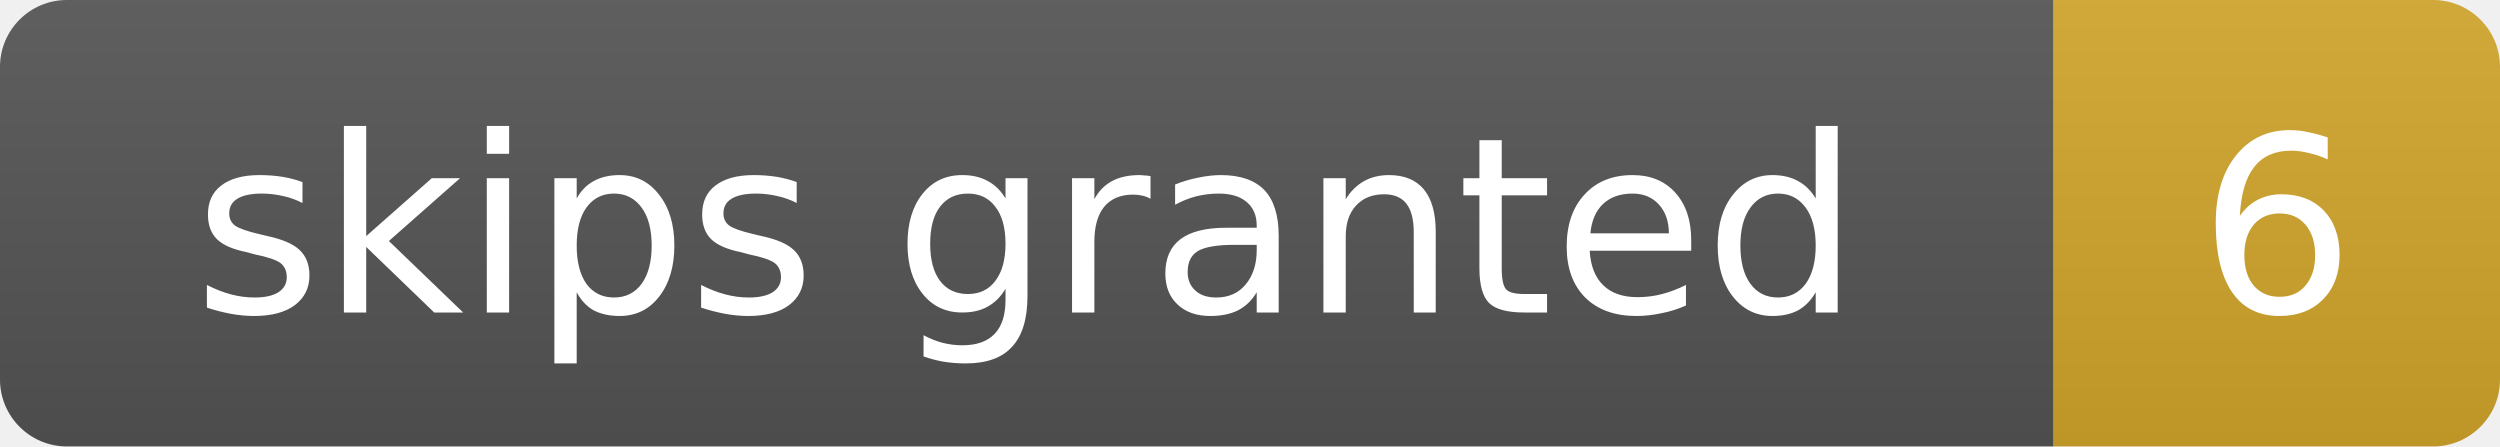
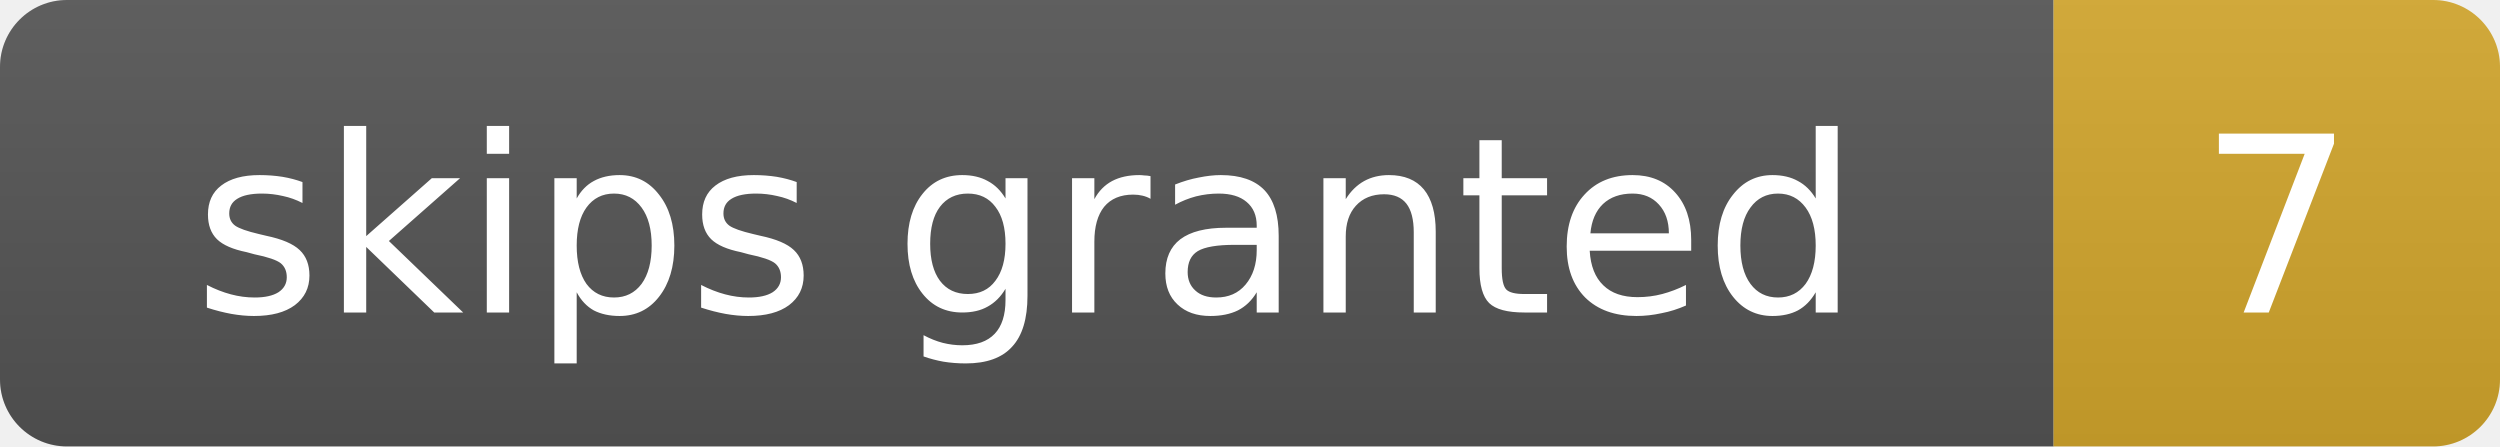
- <svg xmlns="http://www.w3.org/2000/svg" width="112" height="20" role="img" aria-label="skips granted: 6">
+ <svg xmlns="http://www.w3.org/2000/svg" width="112" height="20" role="img" aria-label="skips granted: 7">
  <linearGradient id="s" x2="0" y2="100%">
    <stop offset="0" stop-color="#bbb" stop-opacity=".1" />
    <stop offset="1" stop-opacity=".1" />
  </linearGradient>
  <clipPath id="r">
    <rect width="112" height="20" rx="3" fill="#fff" />
  </clipPath>
  <g clip-path="url(#r)">
    <rect width="92" height="20" fill="#555" />
    <rect x="92" width="20" height="20" fill="#d4a72c" />
    <rect width="112" height="20" fill="url(#s)" />
  </g>
  <g fill="#fff" text-anchor="middle" font-family="Verdana,Geneva,DejaVu Sans,sans-serif" font-size="11">
    <text x="46.0" y="14">skips granted</text>
-     <text x="102.0" y="14">6</text>
+     <text x="102.0" y="14">7</text>
  </g>
</svg>
